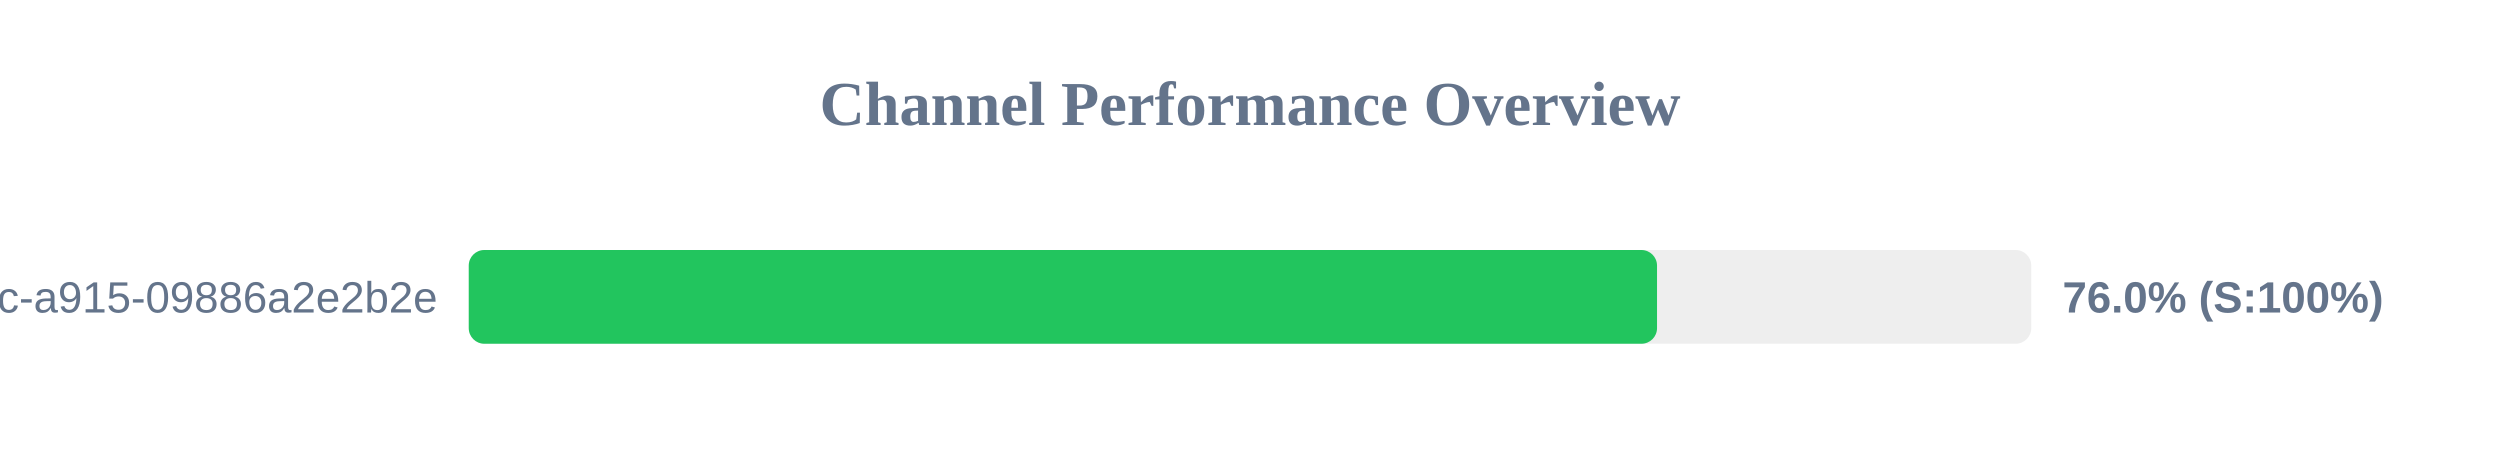
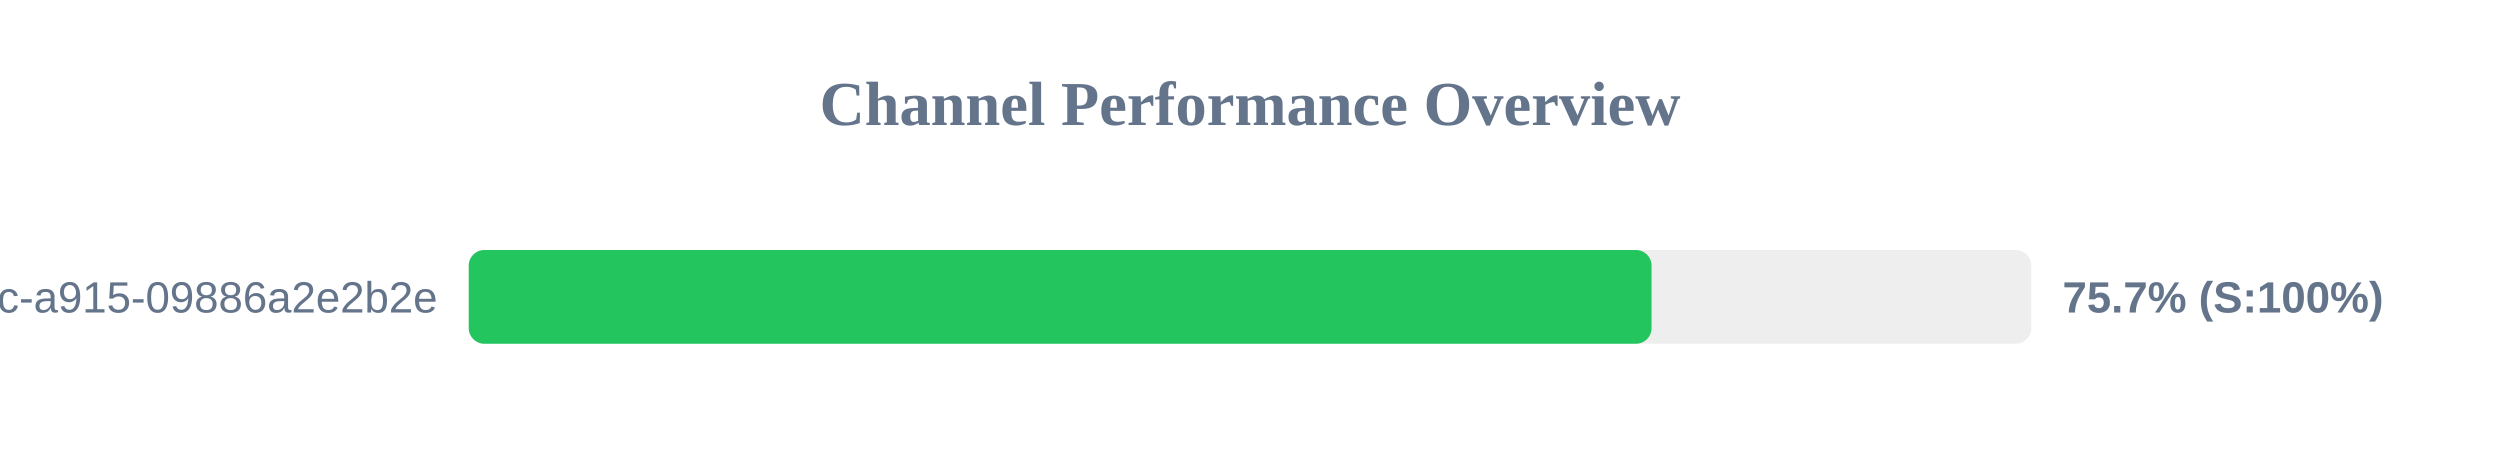
<svg xmlns="http://www.w3.org/2000/svg" width="800" height="150" version="1.1">
  <style>
        .row { font: 14px Arial; fill: #64748b; }
        .score { font: bold 14px Arial; fill: #64748b; }
    </style>
  <text x="400" y="40" text-anchor="middle" font-size="20px" font-weight="bold" fill="#64748b">Channel Performance Overview</text>
  <rect x="150" y="80" width="500" height="30" fill="#eee" rx="5" />
-   <rect x="150" y="80" width="380.25" height="30" fill="#22c55e" rx="5" />
+   <rect x="150" y="80" width="378.5" height="30" fill="#22c55e" rx="5" />
  <text x="140" y="100" text-anchor="end" class="row">?uuid=52816135-d3bc-46bc-a915-09886a2e2b2e</text>
-   <text x="660" y="100" text-anchor="start" class="score">76.0% (S:100%)</text>
+   <text x="660" y="100" text-anchor="start" class="score">75.7% (S:100%)</text>
</svg>
